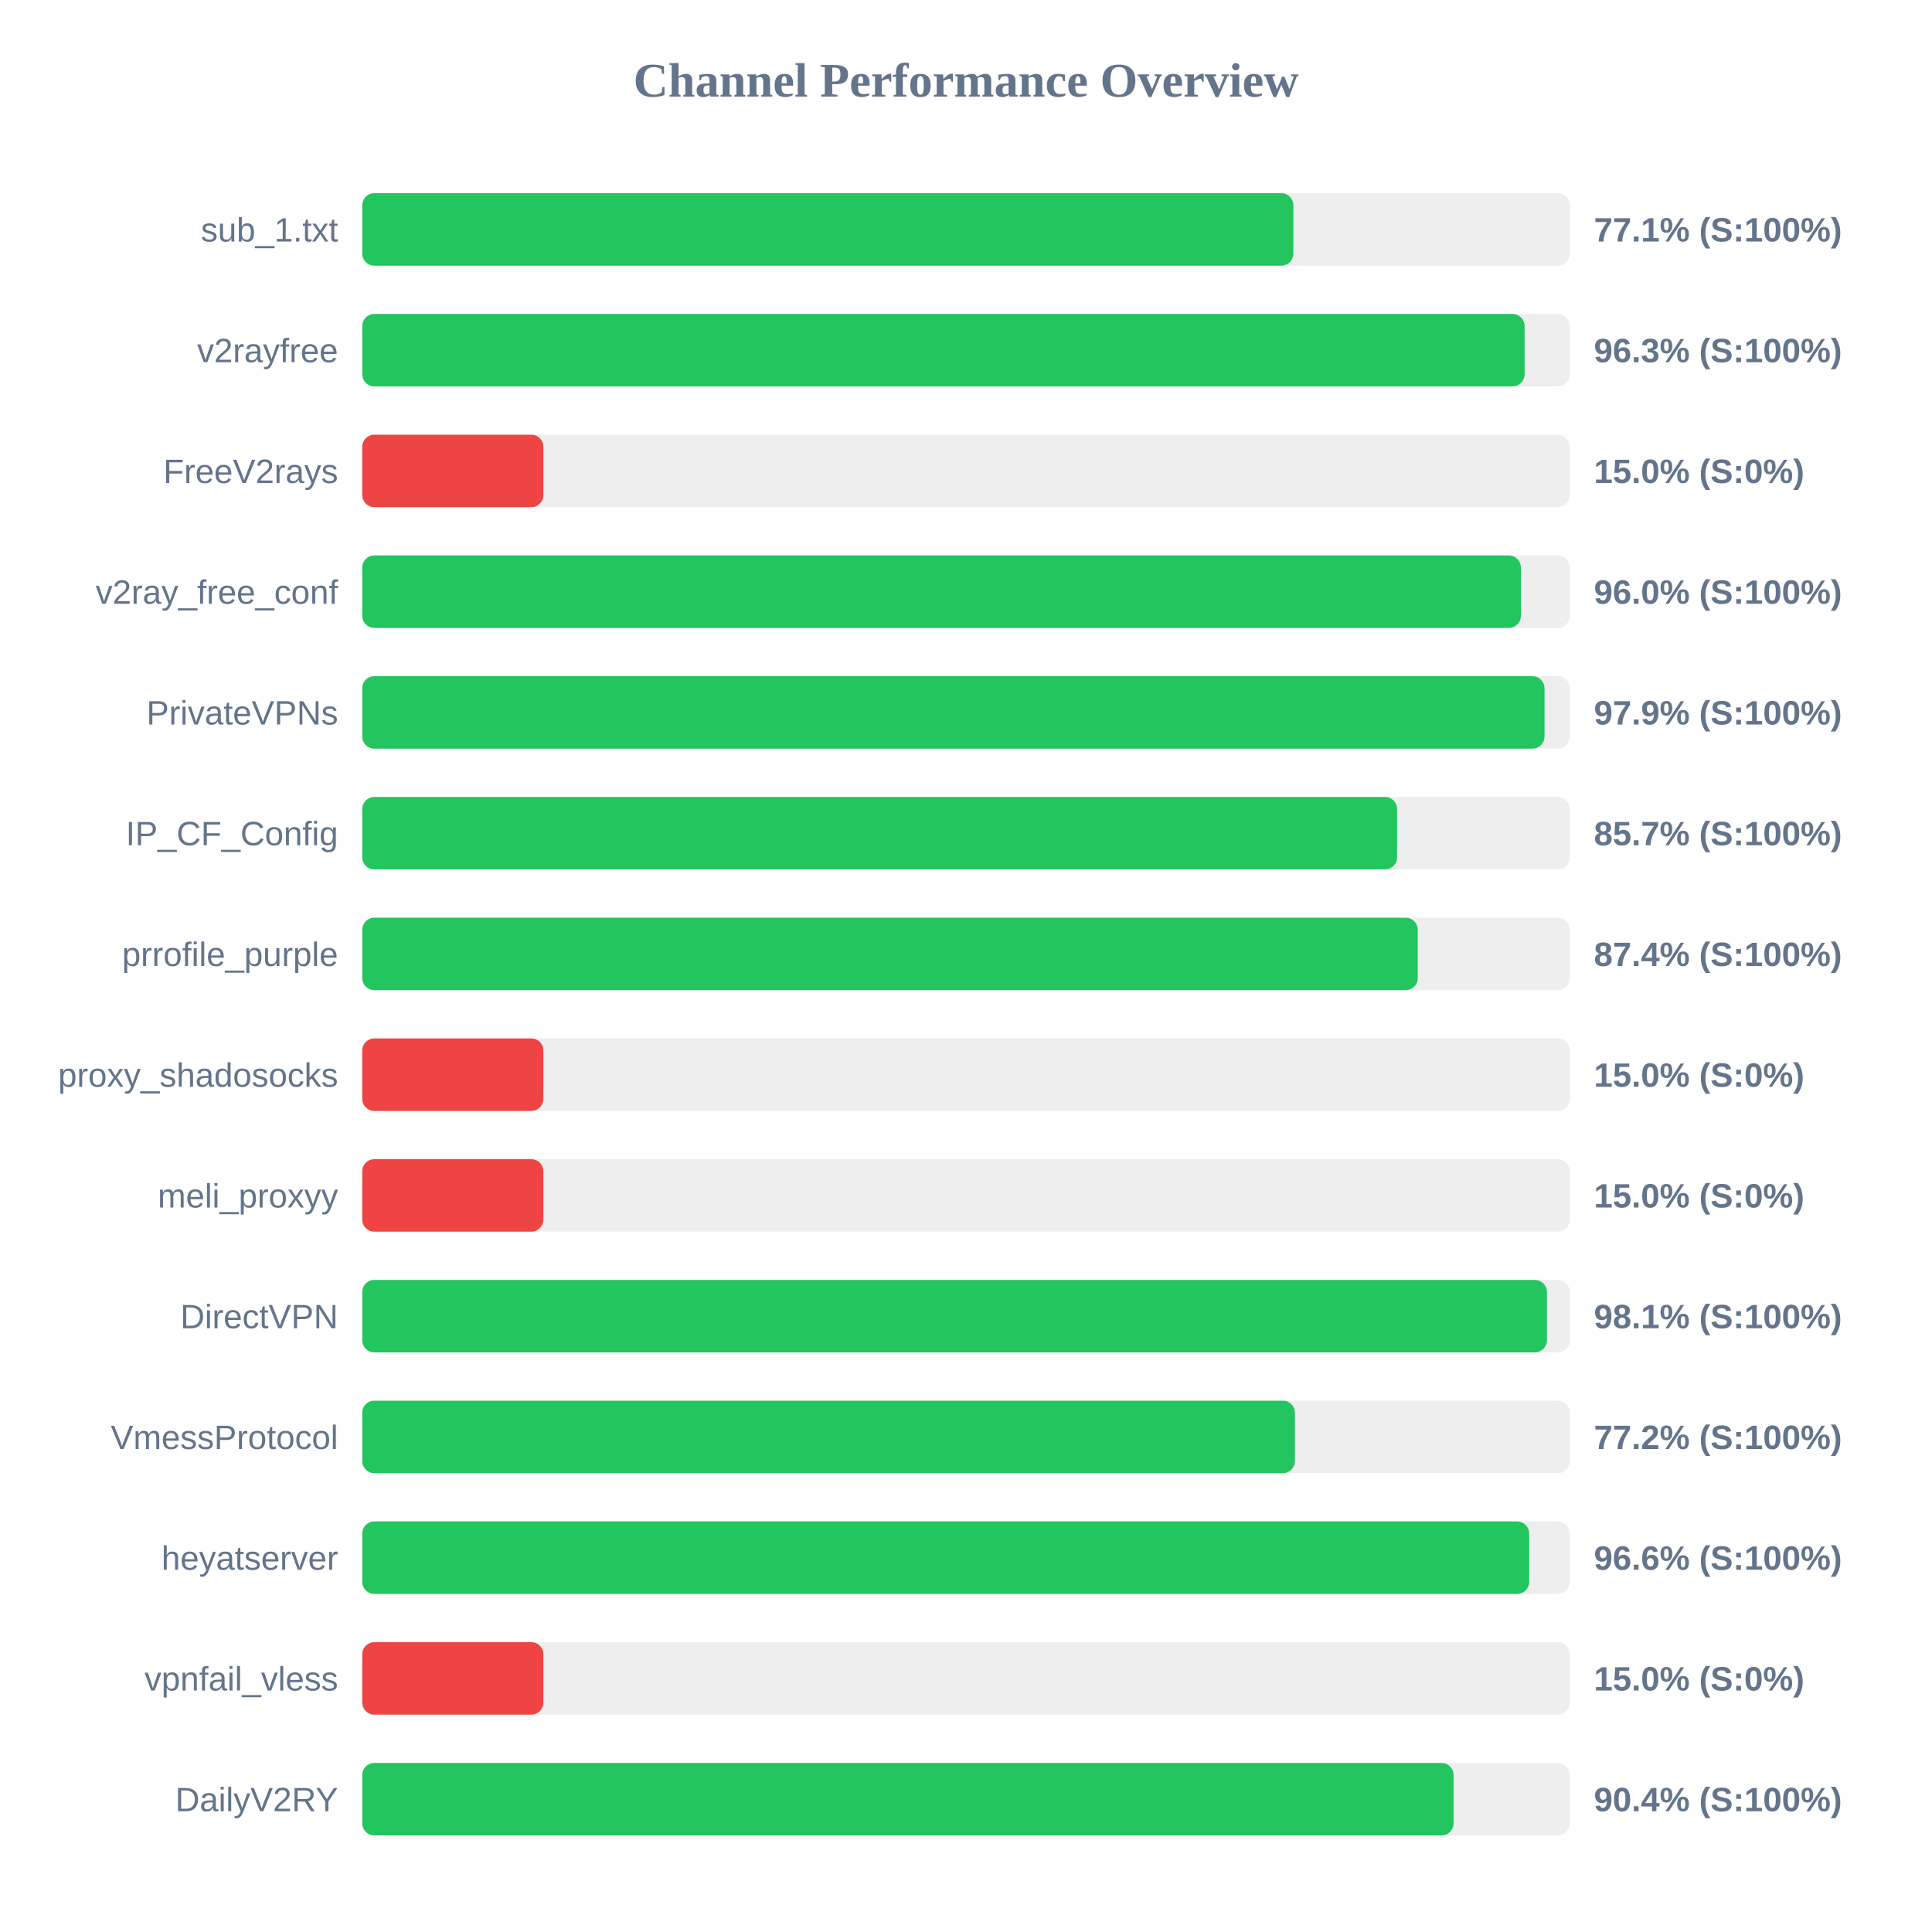
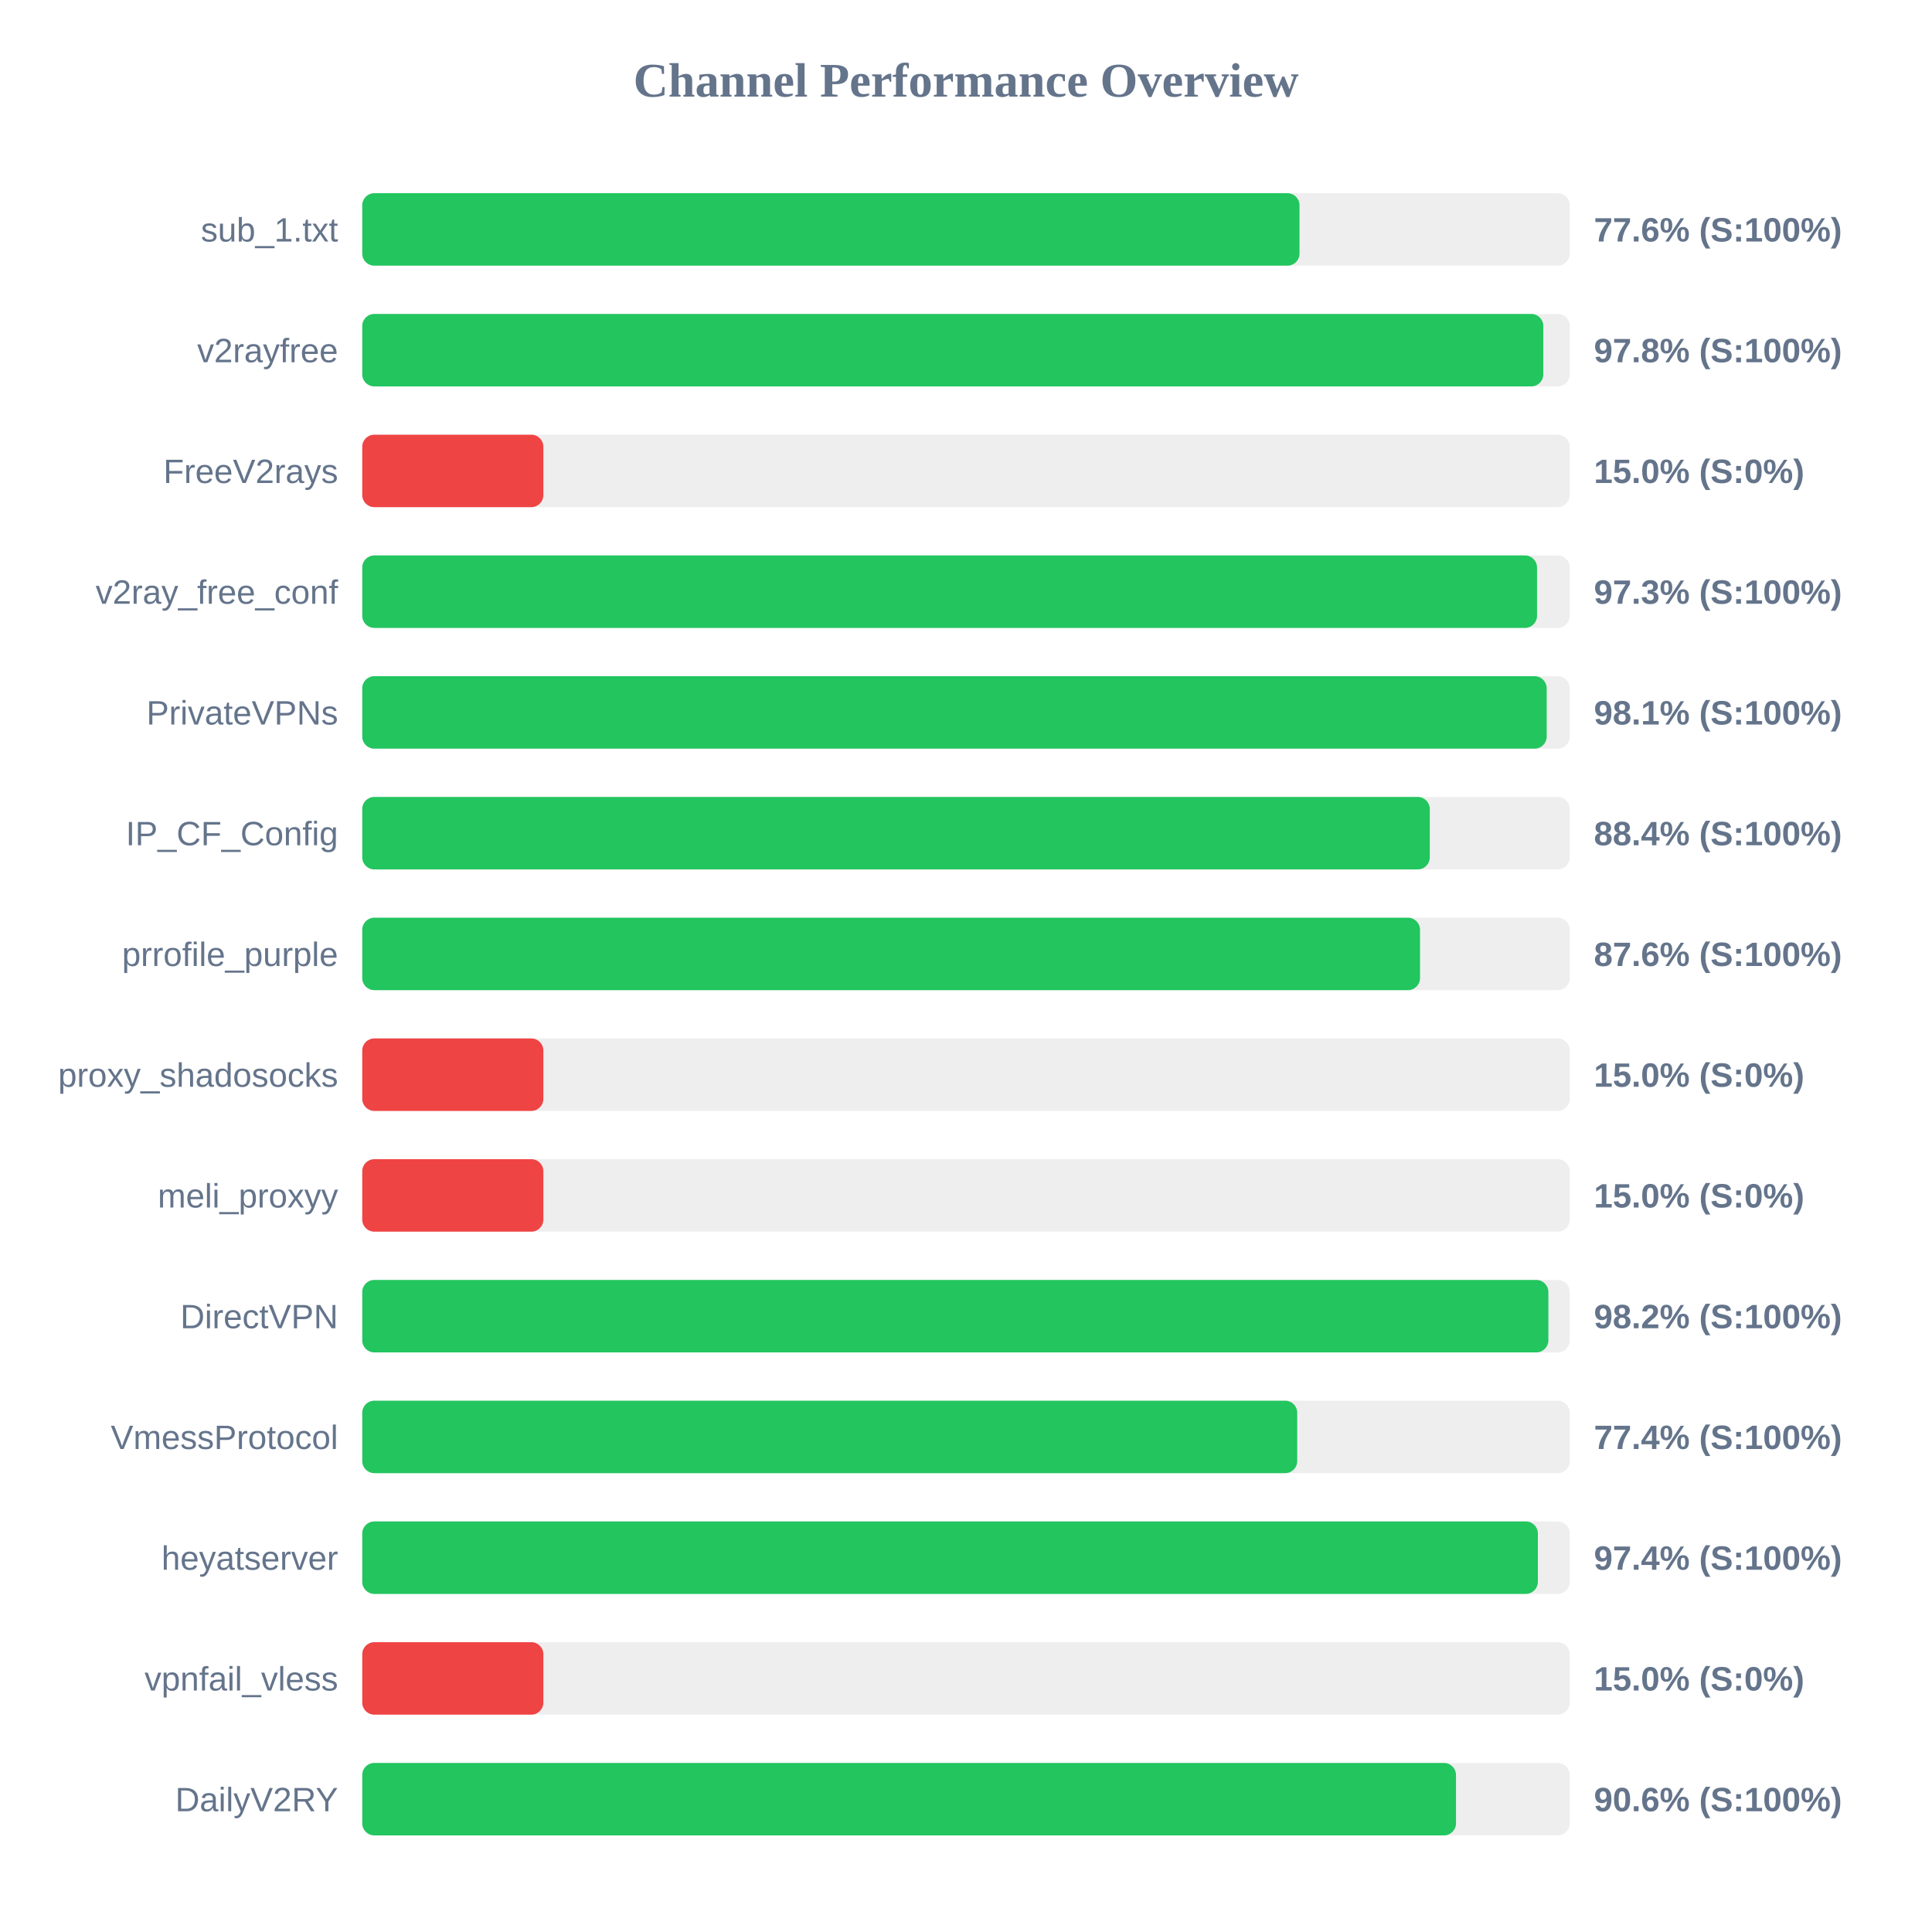
<svg xmlns="http://www.w3.org/2000/svg" width="800" height="800" version="1.1">
  <style>
        .row { font: 14px Arial; fill: #64748b; }
        .score { font: bold 14px Arial; fill: #64748b; }
    </style>
  <text x="400" y="40" text-anchor="middle" font-size="20px" font-weight="bold" fill="#64748b">Channel Performance Overview</text>
  <rect x="150" y="80" width="500" height="30" fill="#eee" rx="5" />
-   <rect x="150" y="80" width="385.55" height="30" fill="#22c55e" rx="5" />
+   <rect x="150" y="80" width="388.1" height="30" fill="#22c55e" rx="5" />
  <text x="140" y="100" text-anchor="end" class="row">sub_1.txt</text>
-   <text x="660" y="100" text-anchor="start" class="score">77.1% (S:100%)</text>
+   <text x="660" y="100" text-anchor="start" class="score">77.6% (S:100%)</text>
  <rect x="150" y="130" width="500" height="30" fill="#eee" rx="5" />
-   <rect x="150" y="130" width="481.3" height="30" fill="#22c55e" rx="5" />
+   <rect x="150" y="130" width="489.05" height="30" fill="#22c55e" rx="5" />
  <text x="140" y="150" text-anchor="end" class="row">v2rayfree</text>
-   <text x="660" y="150" text-anchor="start" class="score">96.3% (S:100%)</text>
+   <text x="660" y="150" text-anchor="start" class="score">97.8% (S:100%)</text>
  <rect x="150" y="180" width="500" height="30" fill="#eee" rx="5" />
  <rect x="150" y="180" width="75.0" height="30" fill="#ef4444" rx="5" />
  <text x="140" y="200" text-anchor="end" class="row">FreeV2rays</text>
  <text x="660" y="200" text-anchor="start" class="score">15.0% (S:0%)</text>
  <rect x="150" y="230" width="500" height="30" fill="#eee" rx="5" />
-   <rect x="150" y="230" width="479.75" height="30" fill="#22c55e" rx="5" />
+   <rect x="150" y="230" width="486.45" height="30" fill="#22c55e" rx="5" />
  <text x="140" y="250" text-anchor="end" class="row">v2ray_free_conf</text>
-   <text x="660" y="250" text-anchor="start" class="score">96.0% (S:100%)</text>
+   <text x="660" y="250" text-anchor="start" class="score">97.3% (S:100%)</text>
  <rect x="150" y="280" width="500" height="30" fill="#eee" rx="5" />
-   <rect x="150" y="280" width="489.55" height="30" fill="#22c55e" rx="5" />
+   <rect x="150" y="280" width="490.45" height="30" fill="#22c55e" rx="5" />
  <text x="140" y="300" text-anchor="end" class="row">PrivateVPNs</text>
-   <text x="660" y="300" text-anchor="start" class="score">97.9% (S:100%)</text>
+   <text x="660" y="300" text-anchor="start" class="score">98.1% (S:100%)</text>
  <rect x="150" y="330" width="500" height="30" fill="#eee" rx="5" />
-   <rect x="150" y="330" width="428.5" height="30" fill="#22c55e" rx="5" />
+   <rect x="150" y="330" width="442.05" height="30" fill="#22c55e" rx="5" />
  <text x="140" y="350" text-anchor="end" class="row">IP_CF_Config</text>
-   <text x="660" y="350" text-anchor="start" class="score">85.7% (S:100%)</text>
+   <text x="660" y="350" text-anchor="start" class="score">88.4% (S:100%)</text>
  <rect x="150" y="380" width="500" height="30" fill="#eee" rx="5" />
-   <rect x="150" y="380" width="437.05" height="30" fill="#22c55e" rx="5" />
+   <rect x="150" y="380" width="438.0" height="30" fill="#22c55e" rx="5" />
  <text x="140" y="400" text-anchor="end" class="row">prrofile_purple</text>
-   <text x="660" y="400" text-anchor="start" class="score">87.4% (S:100%)</text>
+   <text x="660" y="400" text-anchor="start" class="score">87.6% (S:100%)</text>
  <rect x="150" y="430" width="500" height="30" fill="#eee" rx="5" />
  <rect x="150" y="430" width="75.0" height="30" fill="#ef4444" rx="5" />
  <text x="140" y="450" text-anchor="end" class="row">proxy_shadosocks</text>
  <text x="660" y="450" text-anchor="start" class="score">15.0% (S:0%)</text>
  <rect x="150" y="480" width="500" height="30" fill="#eee" rx="5" />
  <rect x="150" y="480" width="75.0" height="30" fill="#ef4444" rx="5" />
  <text x="140" y="500" text-anchor="end" class="row">meli_proxyy</text>
  <text x="660" y="500" text-anchor="start" class="score">15.0% (S:0%)</text>
  <rect x="150" y="530" width="500" height="30" fill="#eee" rx="5" />
-   <rect x="150" y="530" width="490.55" height="30" fill="#22c55e" rx="5" />
+   <rect x="150" y="530" width="491.15" height="30" fill="#22c55e" rx="5" />
  <text x="140" y="550" text-anchor="end" class="row">DirectVPN</text>
-   <text x="660" y="550" text-anchor="start" class="score">98.1% (S:100%)</text>
+   <text x="660" y="550" text-anchor="start" class="score">98.2% (S:100%)</text>
  <rect x="150" y="580" width="500" height="30" fill="#eee" rx="5" />
-   <rect x="150" y="580" width="386.2" height="30" fill="#22c55e" rx="5" />
+   <rect x="150" y="580" width="387.15" height="30" fill="#22c55e" rx="5" />
  <text x="140" y="600" text-anchor="end" class="row">VmessProtocol</text>
-   <text x="660" y="600" text-anchor="start" class="score">77.2% (S:100%)</text>
+   <text x="660" y="600" text-anchor="start" class="score">77.4% (S:100%)</text>
  <rect x="150" y="630" width="500" height="30" fill="#eee" rx="5" />
-   <rect x="150" y="630" width="483.2" height="30" fill="#22c55e" rx="5" />
+   <rect x="150" y="630" width="486.8" height="30" fill="#22c55e" rx="5" />
  <text x="140" y="650" text-anchor="end" class="row">heyatserver</text>
-   <text x="660" y="650" text-anchor="start" class="score">96.6% (S:100%)</text>
+   <text x="660" y="650" text-anchor="start" class="score">97.4% (S:100%)</text>
  <rect x="150" y="680" width="500" height="30" fill="#eee" rx="5" />
  <rect x="150" y="680" width="75.0" height="30" fill="#ef4444" rx="5" />
  <text x="140" y="700" text-anchor="end" class="row">vpnfail_vless</text>
  <text x="660" y="700" text-anchor="start" class="score">15.0% (S:0%)</text>
  <rect x="150" y="730" width="500" height="30" fill="#eee" rx="5" />
-   <rect x="150" y="730" width="451.9" height="30" fill="#22c55e" rx="5" />
+   <rect x="150" y="730" width="452.9" height="30" fill="#22c55e" rx="5" />
  <text x="140" y="750" text-anchor="end" class="row">DailyV2RY</text>
-   <text x="660" y="750" text-anchor="start" class="score">90.4% (S:100%)</text>
+   <text x="660" y="750" text-anchor="start" class="score">90.6% (S:100%)</text>
</svg>
